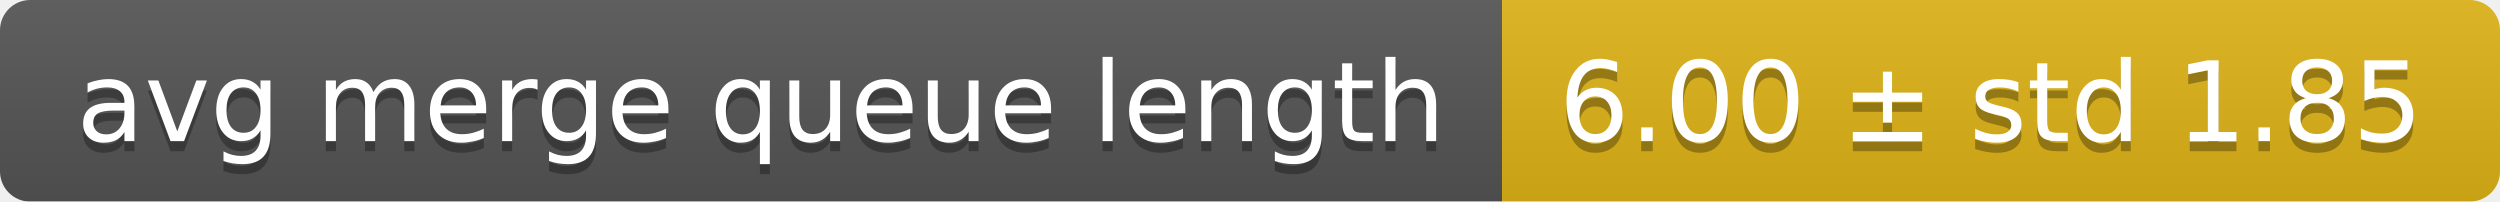
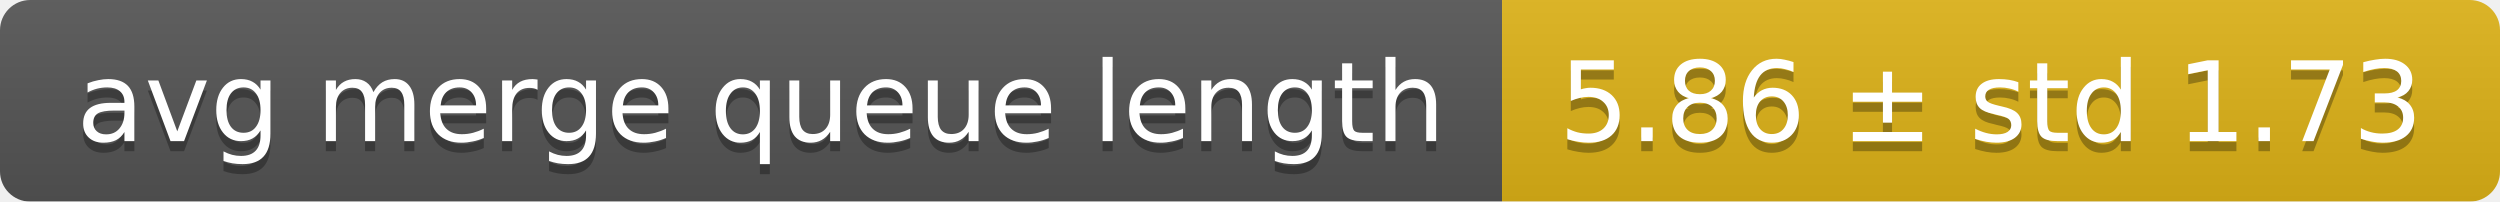
<svg xmlns="http://www.w3.org/2000/svg" width="248" height="20">
  <linearGradient id="smooth" x2="0" y2="100%">
    <stop offset="0" stop-color="#bbb" stop-opacity=".1" />
    <stop offset="1" stop-opacity=".1" />
  </linearGradient>
  <mask id="round">
    <rect width="248" height="20" rx="3" fill="#fff" />
  </mask>
  <g mask="url(#round)">
    <rect width="149" height="20" fill="#555" />
    <rect x="149" width="99" height="20" fill="#dfb317" />
    <rect width="248" height="20" fill="url(#smooth)" />
  </g>
  <g fill="#fff" text-anchor="middle" font-family="DejaVu Sans,Verdana,Geneva,sans-serif" font-size="11">
    <text x="75.5" y="15" fill="#010101" fill-opacity=".3">avg merge queue length</text>
    <text x="75.5" y="14">avg merge queue length</text>
-     <text x="197.5" y="15" fill="#010101" fill-opacity=".3">6.00 ± std 1.85</text>
-     <text x="197.5" y="14">6.00 ± std 1.85</text>
+     <text x="197.5" y="15" fill="#010101" fill-opacity=".3">5.86 ± std 1.73</text>
+     <text x="197.5" y="14">5.86 ± std 1.73</text>
  </g>
</svg>
